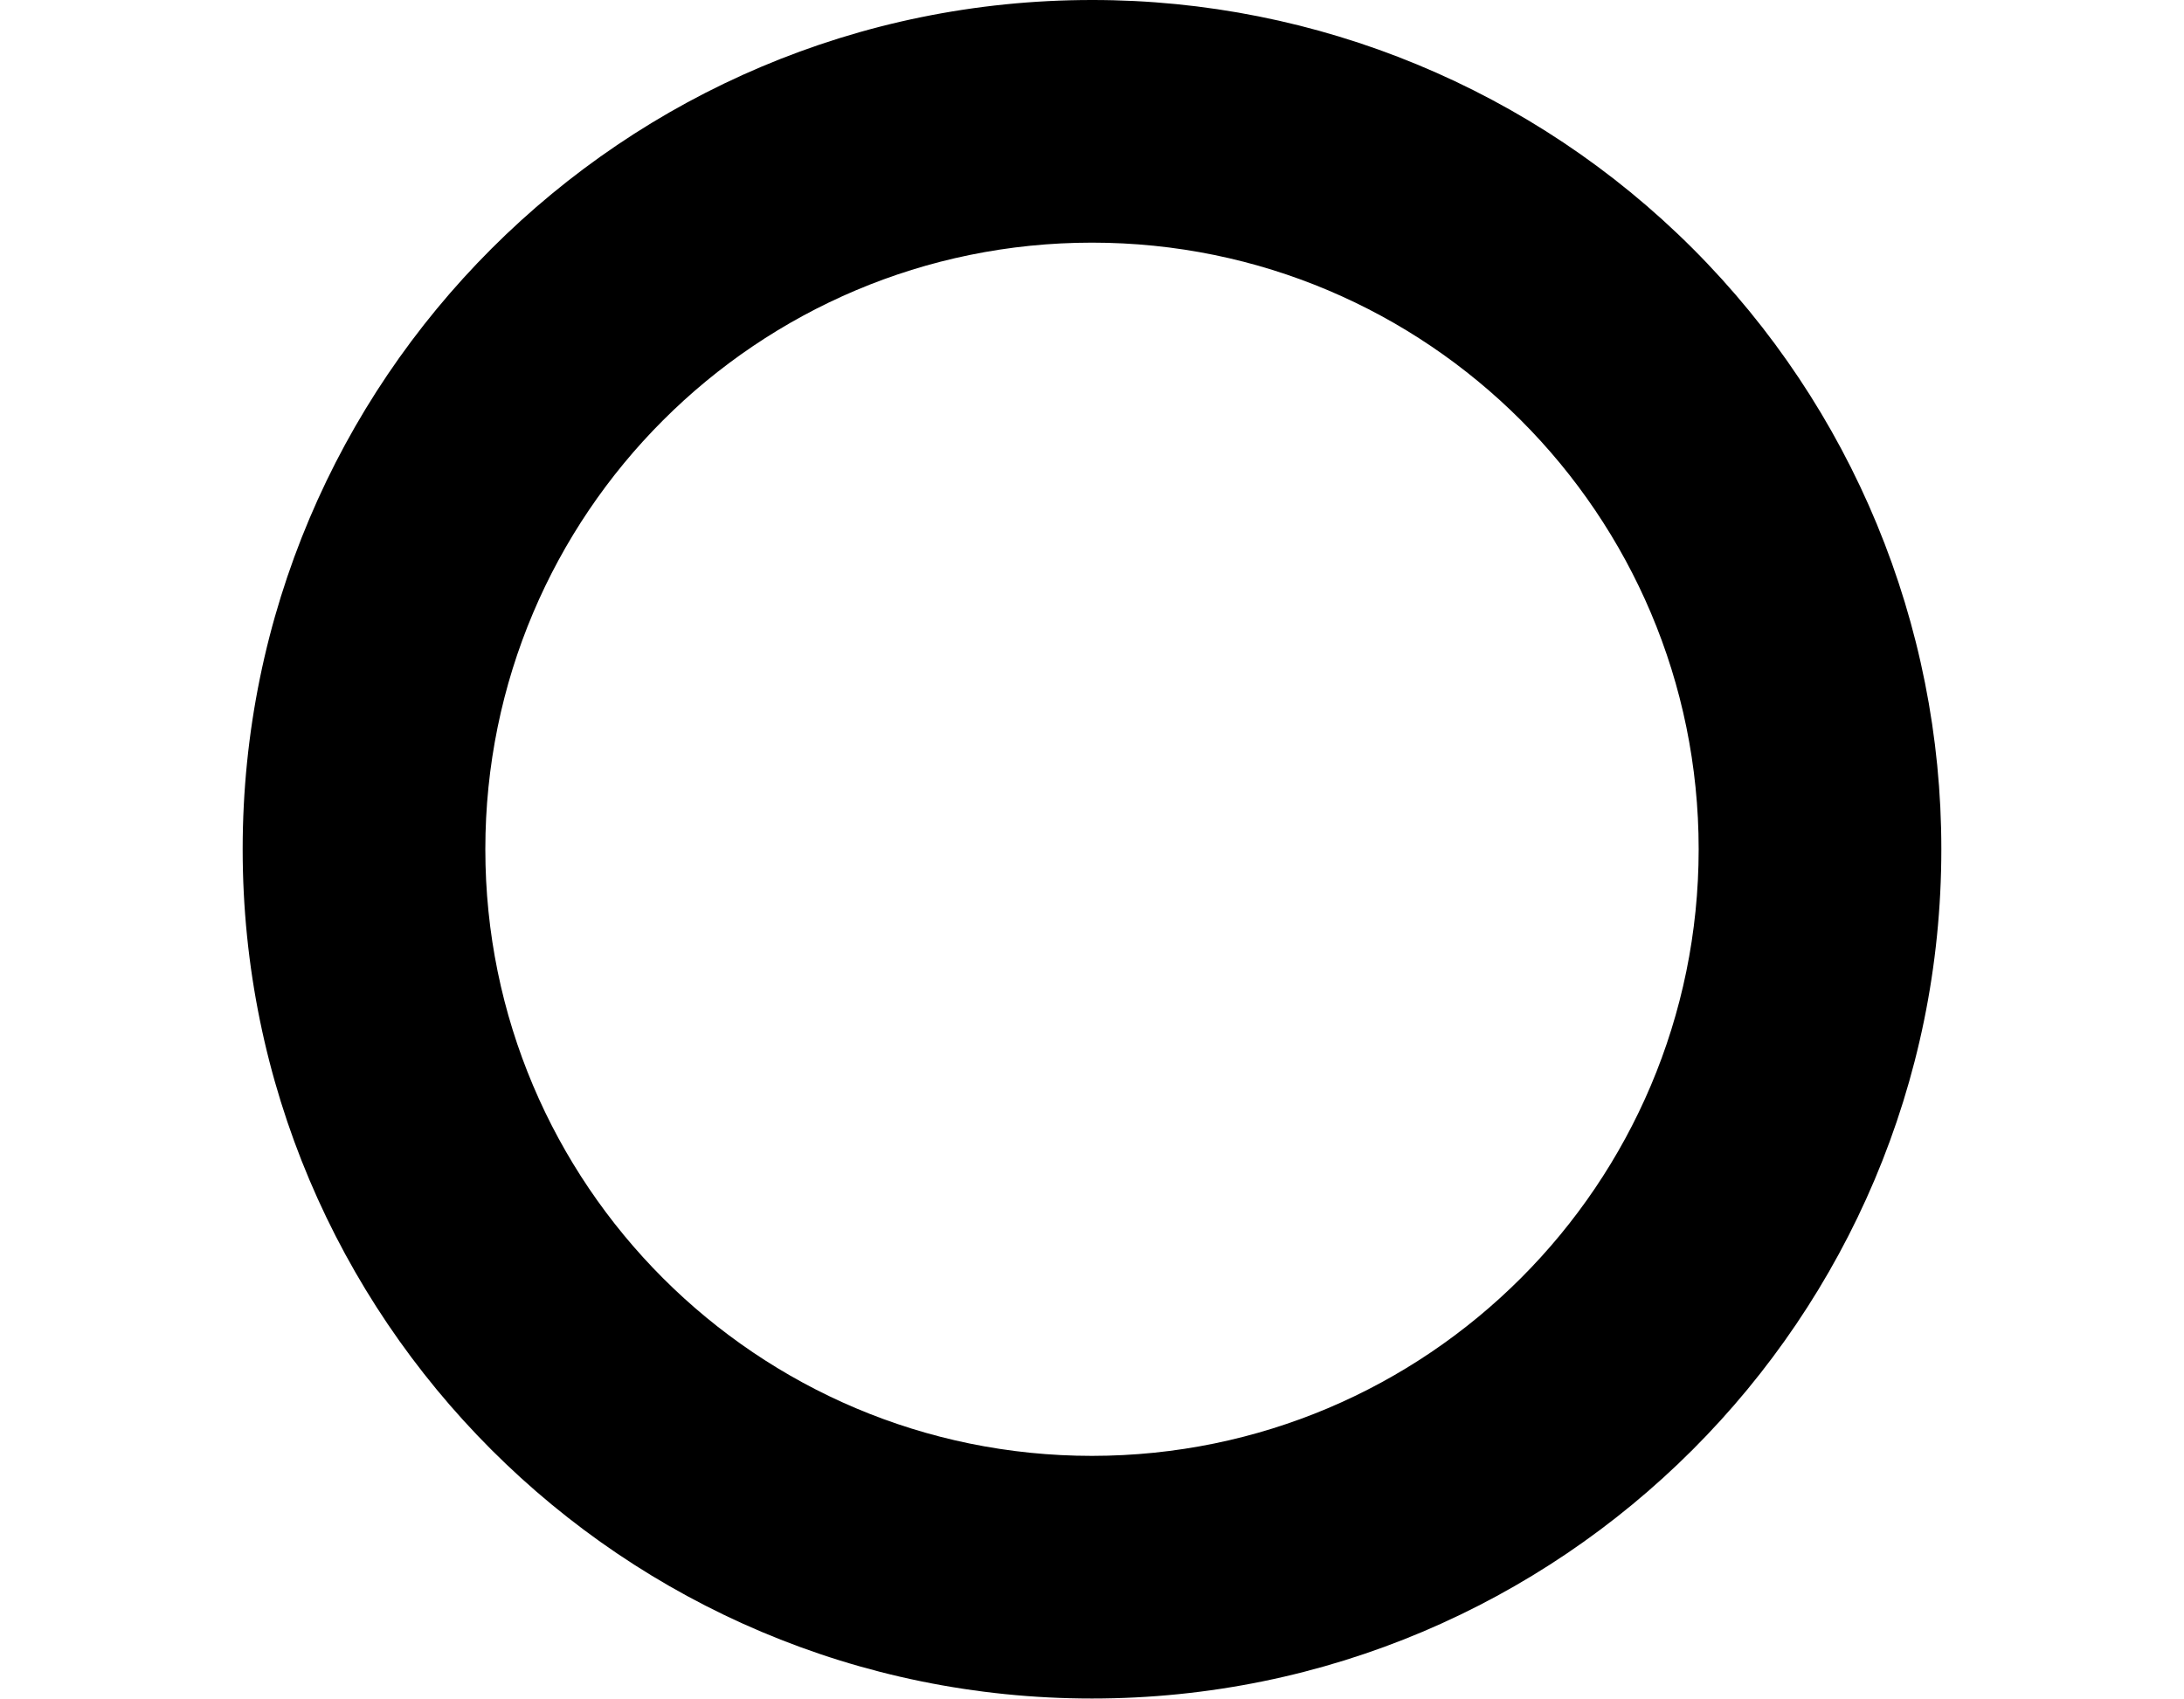
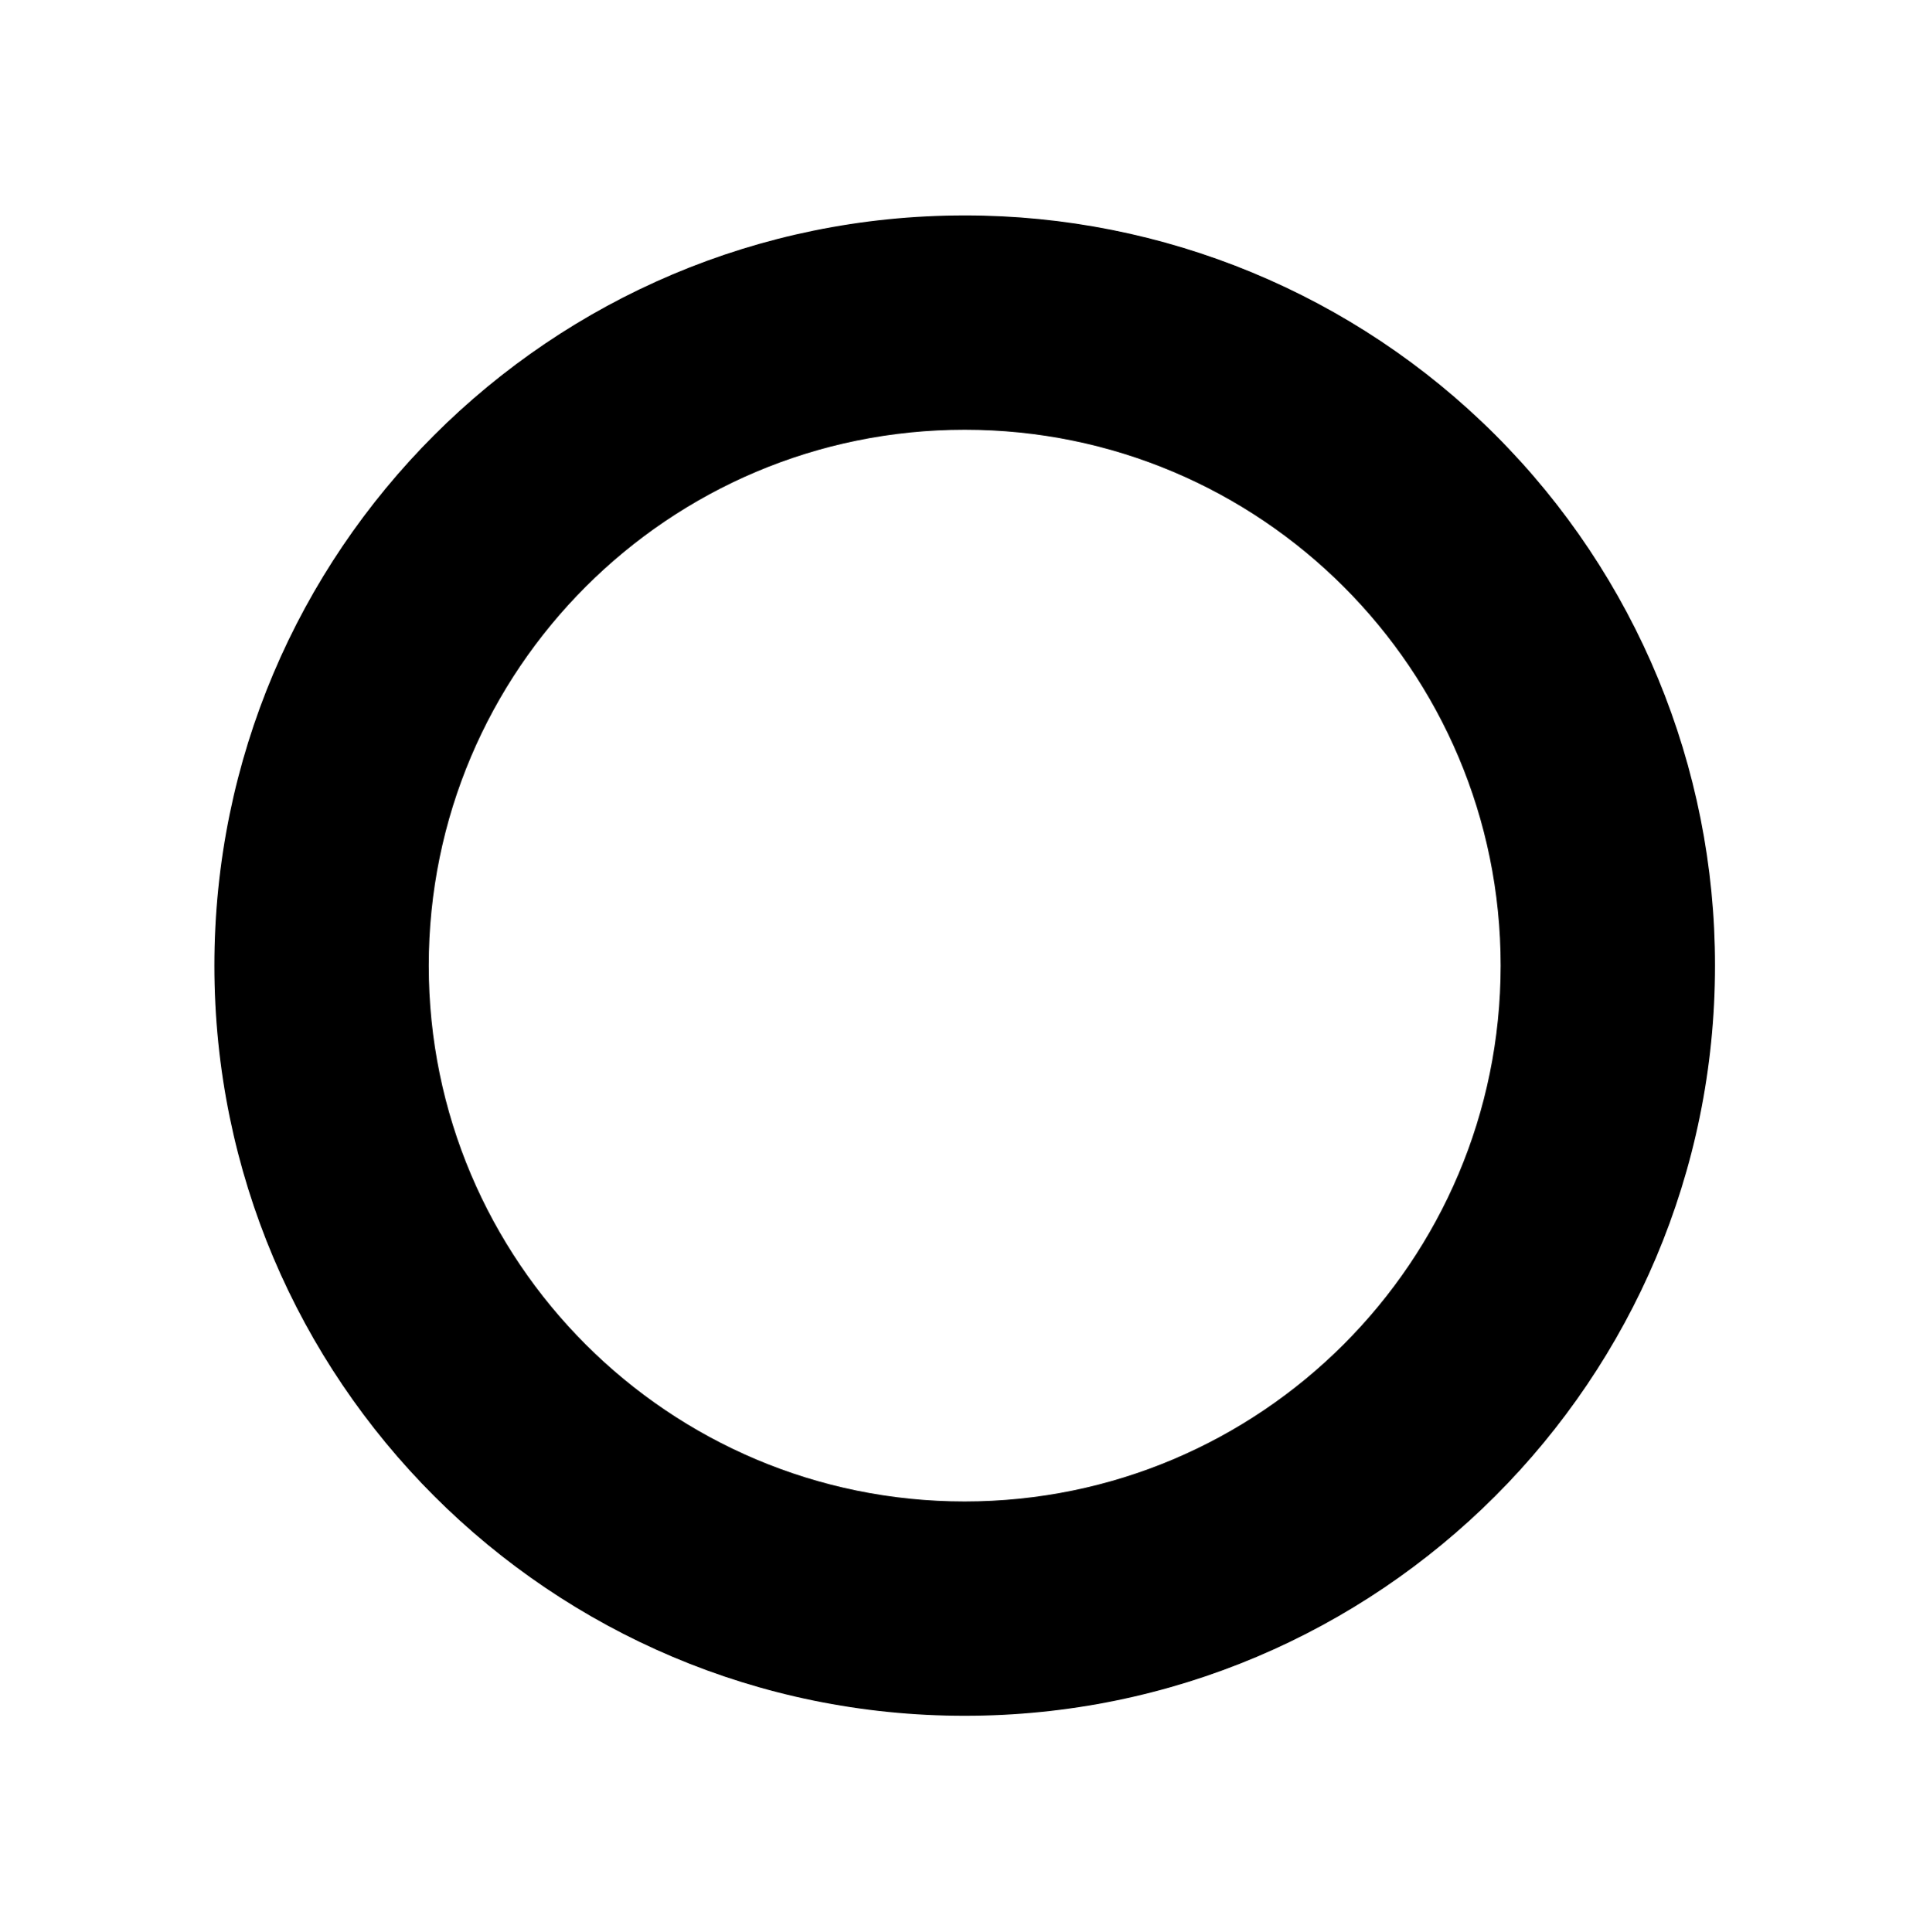
- <svg xmlns="http://www.w3.org/2000/svg" width="18" height="14" viewBox="0 0 18 14">
-   <path d="M9,0a7,7,0,1,0,7,7A6.995,6.995,0,0,0,9,0ZM9,12a5,5,0,1,1,5-5A5.002,5.002,0,0,1,9,12Z" />
+ <svg xmlns="http://www.w3.org/2000/svg" width="18" height="18.02" viewBox="0 0 18 18.02">
+   <path d="M9,2.01a7,7,0,1,0,7,7A6.995,6.995,0,0,0,9,2.01Zm0,12a5,5,0,1,1,5-5A5.002,5.002,0,0,1,9,14.01Z" />
</svg>
